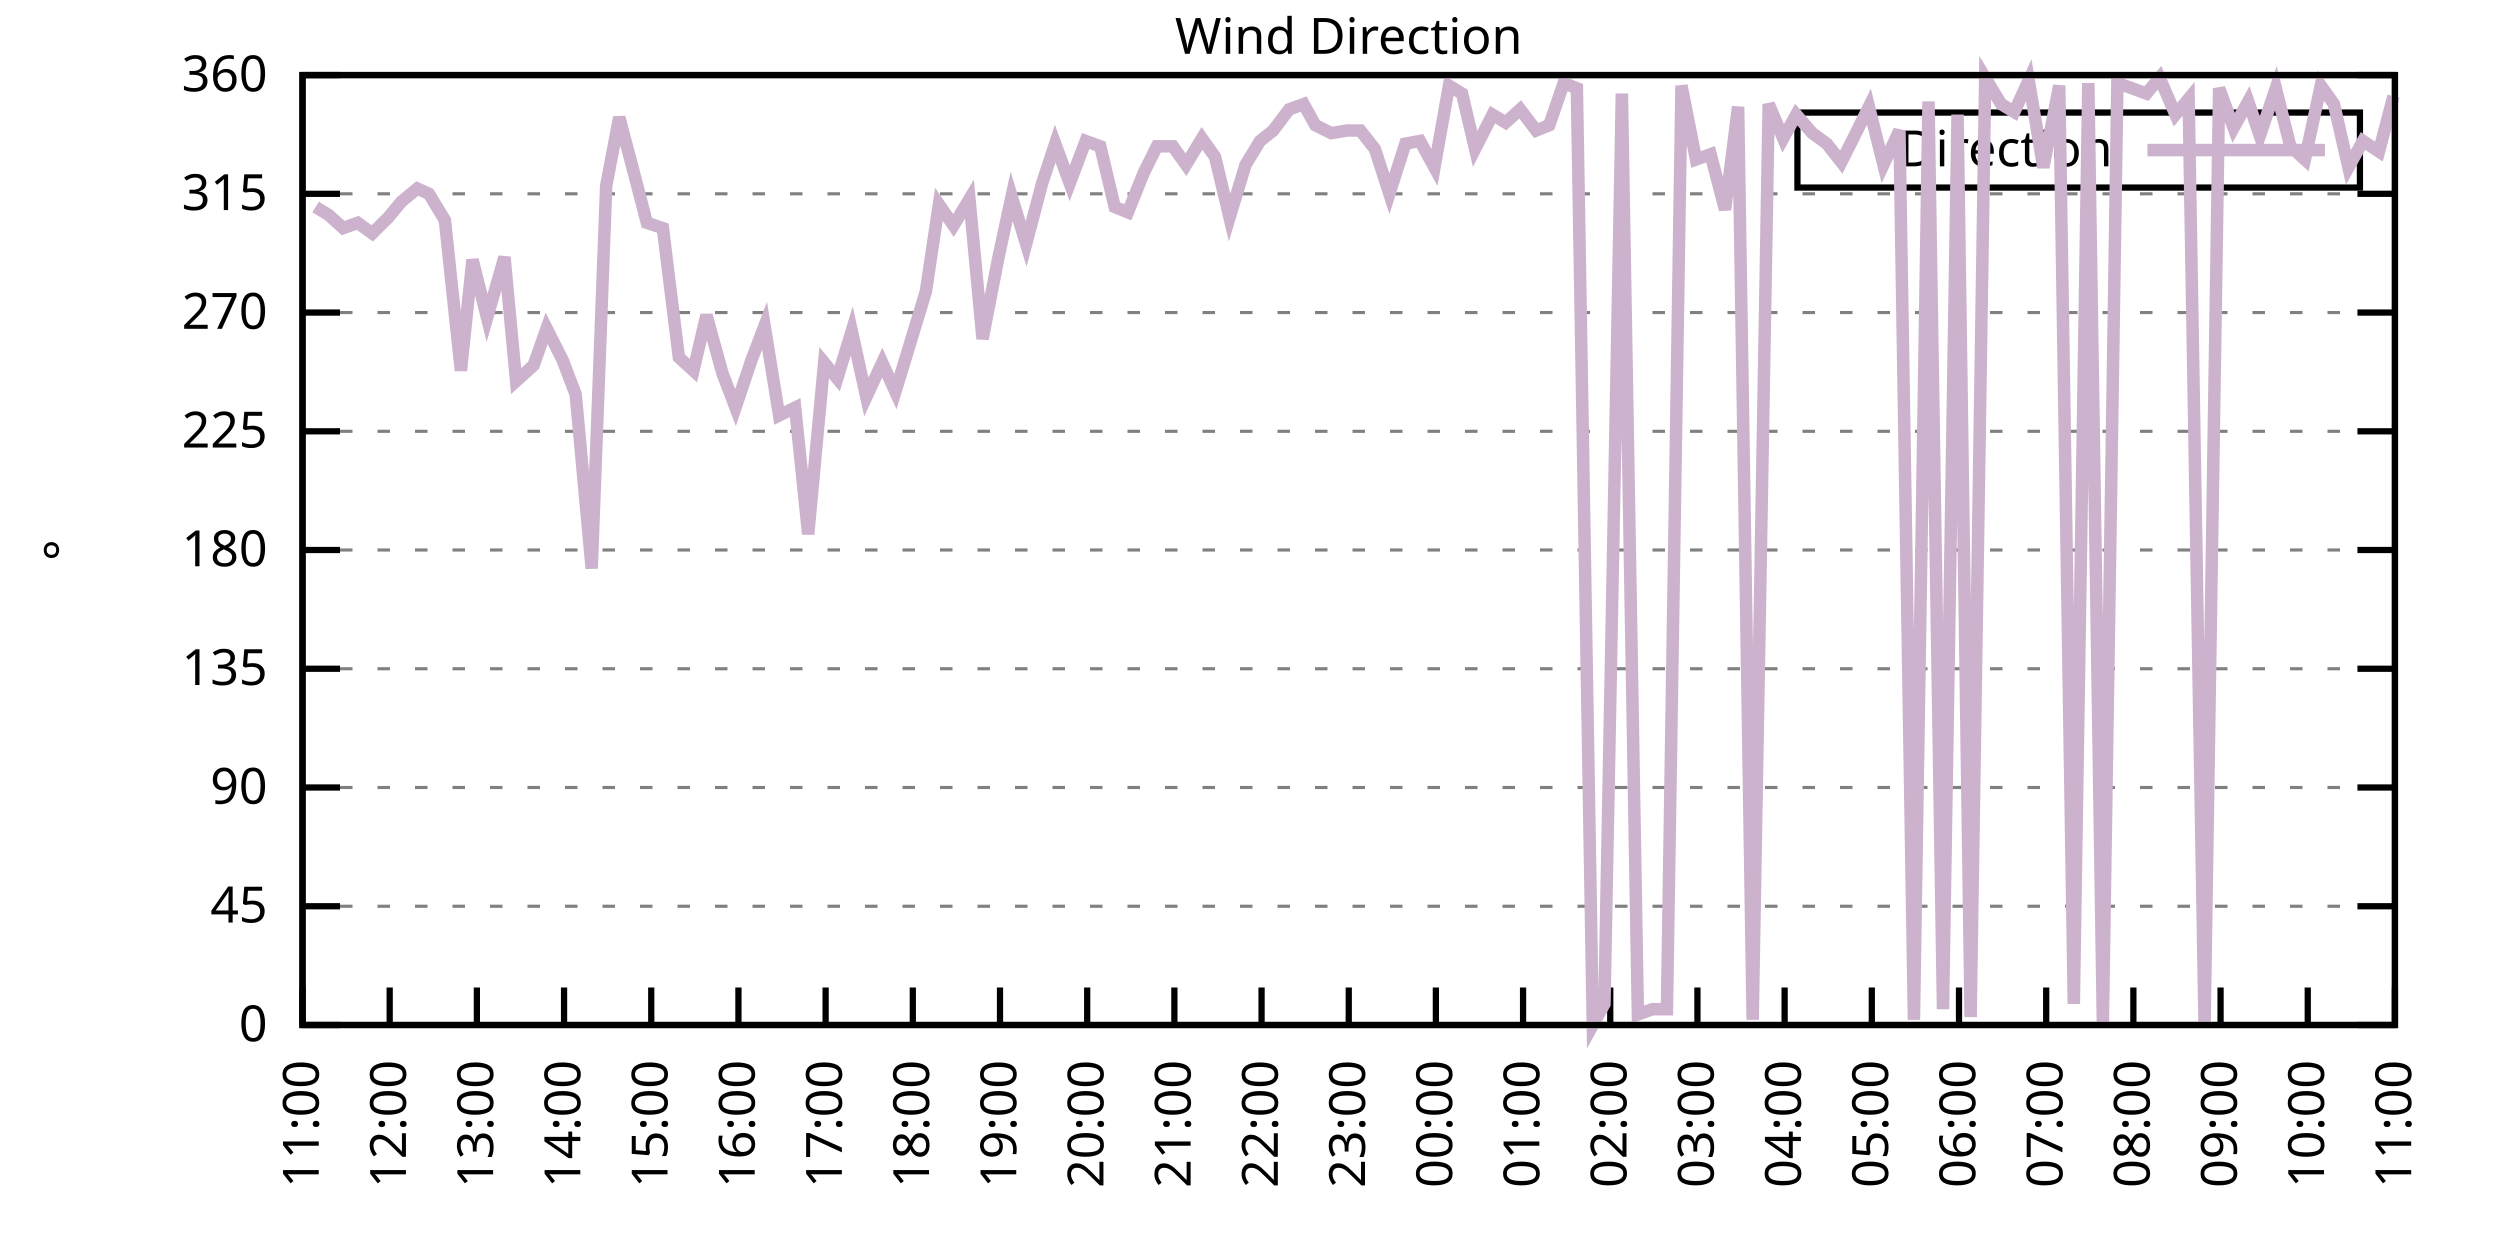
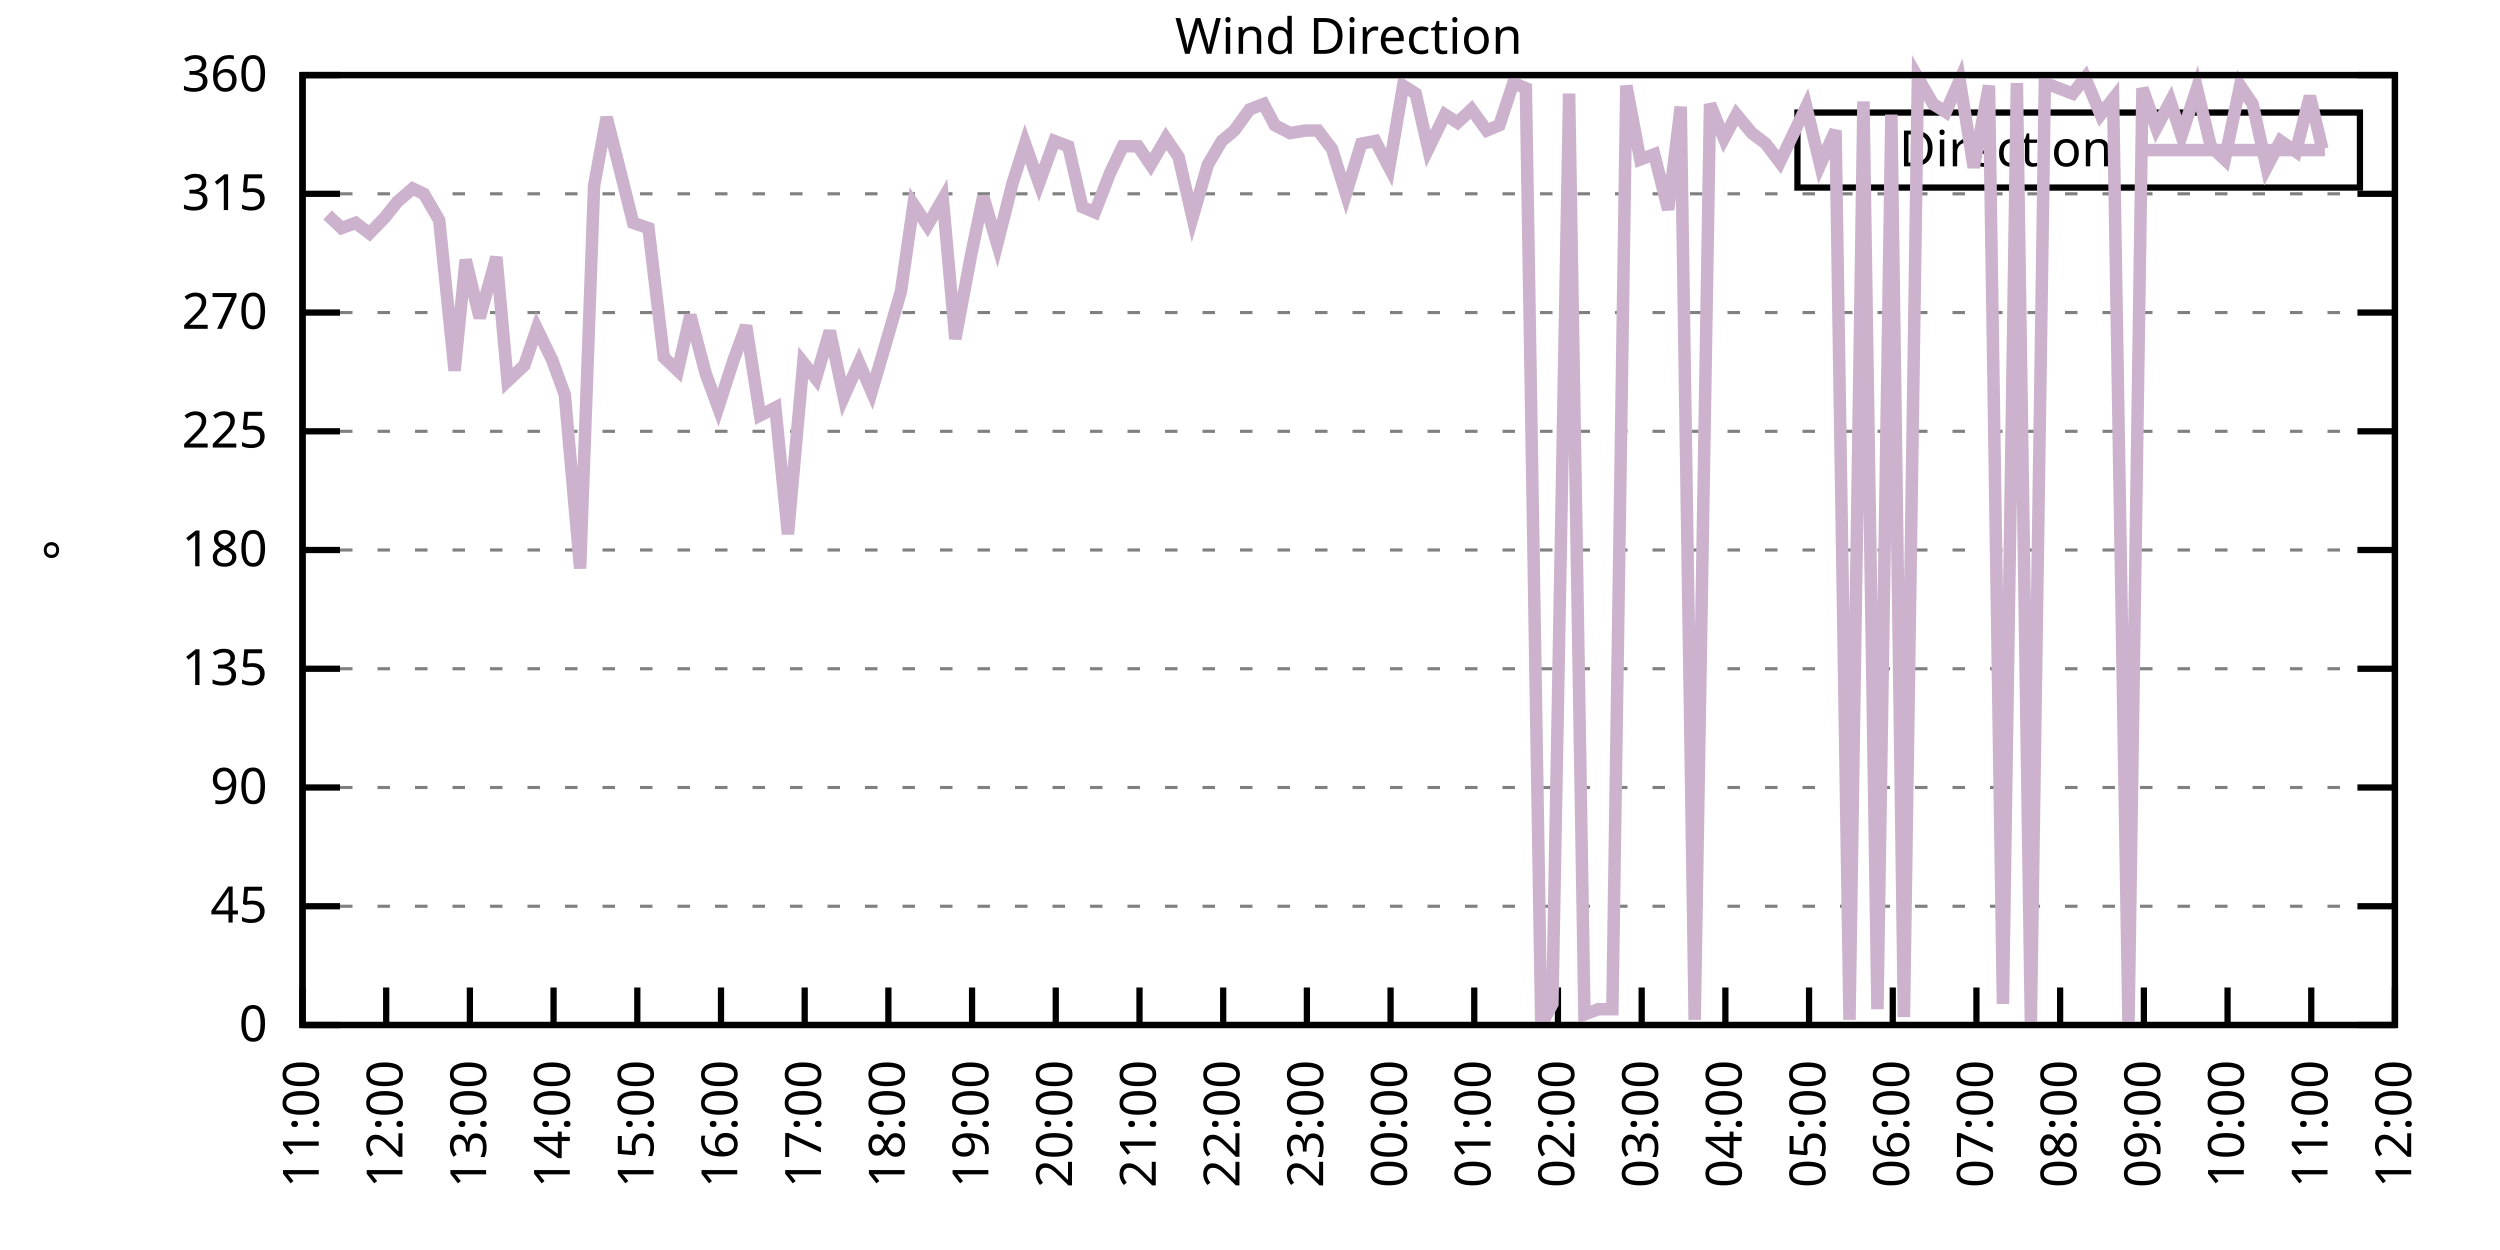
<svg xmlns="http://www.w3.org/2000/svg" xmlns:xlink="http://www.w3.org/1999/xlink" width="400" height="200" viewBox="0 0 400 200">
  <g id="gnuplot_canvas">
    <rect x="0" y="0" width="400" height="200" fill="none" />
    <defs>
      <circle id="gpDot" r="0.5" stroke-width="0.5" stroke="currentColor" />
      <path id="gpPt0" stroke-width="0.333" stroke="currentColor" d="M-1,0 h2 M0,-1 v2" />
      <path id="gpPt1" stroke-width="0.333" stroke="currentColor" d="M-1,-1 L1,1 M1,-1 L-1,1" />
      <path id="gpPt2" stroke-width="0.333" stroke="currentColor" d="M-1,0 L1,0 M0,-1 L0,1 M-1,-1 L1,1 M-1,1 L1,-1" />
      <rect id="gpPt3" stroke-width="0.333" stroke="currentColor" x="-1" y="-1" width="2" height="2" />
      <rect id="gpPt4" stroke-width="0.333" stroke="currentColor" fill="currentColor" x="-1" y="-1" width="2" height="2" />
      <circle id="gpPt5" stroke-width="0.333" stroke="currentColor" cx="0" cy="0" r="1" />
      <use xlink:href="#gpPt5" id="gpPt6" fill="currentColor" stroke="none" />
      <path id="gpPt7" stroke-width="0.333" stroke="currentColor" d="M0,-1.33 L-1.33,0.67 L1.33,0.67 z" />
      <use xlink:href="#gpPt7" id="gpPt8" fill="currentColor" stroke="none" />
      <use xlink:href="#gpPt7" id="gpPt9" stroke="currentColor" transform="rotate(180)" />
      <use xlink:href="#gpPt9" id="gpPt10" fill="currentColor" stroke="none" />
      <use xlink:href="#gpPt3" id="gpPt11" stroke="currentColor" transform="rotate(45)" />
      <use xlink:href="#gpPt11" id="gpPt12" fill="currentColor" stroke="none" />
      <path id="gpPt13" stroke-width="0.333" stroke="currentColor" d="M0,1.330 L1.265,0.411 L0.782,-1.067 L-0.782,-1.076 L-1.265,0.411 z" />
      <use xlink:href="#gpPt13" id="gpPt14" fill="currentColor" stroke="none" />
      <filter id="textbox" filterUnits="objectBoundingBox" x="0" y="0" height="1" width="1">
        <feFlood flood-color="white" flood-opacity="1" result="bgnd" />
        <feComposite in="SourceGraphic" in2="bgnd" operator="atop" />
      </filter>
      <filter id="greybox" filterUnits="objectBoundingBox" x="0" y="0" height="1" width="1">
        <feFlood flood-color="lightgrey" flood-opacity="1" result="grey" />
        <feComposite in="SourceGraphic" in2="grey" operator="atop" />
      </filter>
    </defs>
    <g fill="none" color="white" stroke="currentColor" stroke-width="1.00" stroke-linecap="butt" stroke-linejoin="miter">
</g>
    <g fill="none" color="black" stroke="currentColor" stroke-width="1.00" stroke-linecap="butt" stroke-linejoin="miter">
      <g stroke="none" shape-rendering="crispEdges">
        <polygon fill="rgb(255, 255, 255)" points="48.40,164.00 383.18,164.00 383.18,12.02 48.40,12.02 " />
      </g>
    </g>
    <g fill="none" color="black" stroke="currentColor" stroke-width="1.00" stroke-linecap="butt" stroke-linejoin="miter">
</g>
    <g fill="none" color="black" stroke="black" stroke-width="0.50" stroke-linecap="butt" stroke-linejoin="miter">
</g>
    <g fill="none" color="gray" stroke="currentColor" stroke-width="0.50" stroke-linecap="butt" stroke-linejoin="miter">
      <path stroke="gray" stroke-dasharray="2,4" class="gridline" d="M48.40,164.00 L383.19,164.00  " />
    </g>
    <g fill="none" color="gray" stroke="gray" stroke-width="1.00" stroke-linecap="butt" stroke-linejoin="miter">
</g>
    <g fill="none" color="black" stroke="currentColor" stroke-width="1.00" stroke-linecap="butt" stroke-linejoin="miter">
      <path stroke="black" d="M48.40,164.00 L54.40,164.00 M383.19,164.00 L377.19,164.00  " />
      <g transform="translate(42.80,166.60)" stroke="none" fill="black" font-family="Sans" font-size="8.00" text-anchor="end">
        <text>
          <tspan font-family="Sans"> 0</tspan>
        </text>
      </g>
    </g>
    <g fill="none" color="black" stroke="currentColor" stroke-width="1.00" stroke-linecap="butt" stroke-linejoin="miter">
</g>
    <g fill="none" color="black" stroke="black" stroke-width="0.50" stroke-linecap="butt" stroke-linejoin="miter">
</g>
    <g fill="none" color="gray" stroke="currentColor" stroke-width="0.50" stroke-linecap="butt" stroke-linejoin="miter">
      <path stroke="gray" stroke-dasharray="2,4" class="gridline" d="M48.40,145.00 L383.19,145.00  " />
    </g>
    <g fill="none" color="gray" stroke="gray" stroke-width="1.00" stroke-linecap="butt" stroke-linejoin="miter">
</g>
    <g fill="none" color="black" stroke="currentColor" stroke-width="1.00" stroke-linecap="butt" stroke-linejoin="miter">
      <path stroke="black" d="M48.40,145.00 L54.40,145.00 M383.19,145.00 L377.19,145.00  " />
      <g transform="translate(42.80,147.60)" stroke="none" fill="black" font-family="Sans" font-size="8.00" text-anchor="end">
        <text>
          <tspan font-family="Sans"> 45</tspan>
        </text>
      </g>
    </g>
    <g fill="none" color="black" stroke="currentColor" stroke-width="1.00" stroke-linecap="butt" stroke-linejoin="miter">
</g>
    <g fill="none" color="black" stroke="black" stroke-width="0.50" stroke-linecap="butt" stroke-linejoin="miter">
</g>
    <g fill="none" color="gray" stroke="currentColor" stroke-width="0.50" stroke-linecap="butt" stroke-linejoin="miter">
      <path stroke="gray" stroke-dasharray="2,4" class="gridline" d="M48.40,126.00 L383.19,126.00  " />
    </g>
    <g fill="none" color="gray" stroke="gray" stroke-width="1.00" stroke-linecap="butt" stroke-linejoin="miter">
</g>
    <g fill="none" color="black" stroke="currentColor" stroke-width="1.00" stroke-linecap="butt" stroke-linejoin="miter">
      <path stroke="black" d="M48.40,126.00 L54.40,126.00 M383.19,126.00 L377.19,126.00  " />
      <g transform="translate(42.80,128.60)" stroke="none" fill="black" font-family="Sans" font-size="8.00" text-anchor="end">
        <text>
          <tspan font-family="Sans"> 90</tspan>
        </text>
      </g>
    </g>
    <g fill="none" color="black" stroke="currentColor" stroke-width="1.00" stroke-linecap="butt" stroke-linejoin="miter">
</g>
    <g fill="none" color="black" stroke="black" stroke-width="0.50" stroke-linecap="butt" stroke-linejoin="miter">
</g>
    <g fill="none" color="gray" stroke="currentColor" stroke-width="0.50" stroke-linecap="butt" stroke-linejoin="miter">
      <path stroke="gray" stroke-dasharray="2,4" class="gridline" d="M48.40,107.00 L383.19,107.00  " />
    </g>
    <g fill="none" color="gray" stroke="gray" stroke-width="1.00" stroke-linecap="butt" stroke-linejoin="miter">
</g>
    <g fill="none" color="black" stroke="currentColor" stroke-width="1.00" stroke-linecap="butt" stroke-linejoin="miter">
      <path stroke="black" d="M48.40,107.00 L54.40,107.00 M383.19,107.00 L377.19,107.00  " />
      <g transform="translate(42.80,109.60)" stroke="none" fill="black" font-family="Sans" font-size="8.00" text-anchor="end">
        <text>
          <tspan font-family="Sans"> 135</tspan>
        </text>
      </g>
    </g>
    <g fill="none" color="black" stroke="currentColor" stroke-width="1.00" stroke-linecap="butt" stroke-linejoin="miter">
</g>
    <g fill="none" color="black" stroke="black" stroke-width="0.50" stroke-linecap="butt" stroke-linejoin="miter">
</g>
    <g fill="none" color="gray" stroke="currentColor" stroke-width="0.50" stroke-linecap="butt" stroke-linejoin="miter">
      <path stroke="gray" stroke-dasharray="2,4" class="gridline" d="M48.40,88.00 L383.19,88.00  " />
    </g>
    <g fill="none" color="gray" stroke="gray" stroke-width="1.00" stroke-linecap="butt" stroke-linejoin="miter">
</g>
    <g fill="none" color="black" stroke="currentColor" stroke-width="1.00" stroke-linecap="butt" stroke-linejoin="miter">
      <path stroke="black" d="M48.40,88.00 L54.40,88.00 M383.19,88.00 L377.19,88.00  " />
      <g transform="translate(42.80,90.60)" stroke="none" fill="black" font-family="Sans" font-size="8.00" text-anchor="end">
        <text>
          <tspan font-family="Sans"> 180</tspan>
        </text>
      </g>
    </g>
    <g fill="none" color="black" stroke="currentColor" stroke-width="1.00" stroke-linecap="butt" stroke-linejoin="miter">
</g>
    <g fill="none" color="black" stroke="black" stroke-width="0.50" stroke-linecap="butt" stroke-linejoin="miter">
</g>
    <g fill="none" color="gray" stroke="currentColor" stroke-width="0.50" stroke-linecap="butt" stroke-linejoin="miter">
      <path stroke="gray" stroke-dasharray="2,4" class="gridline" d="M48.40,69.01 L383.19,69.01  " />
    </g>
    <g fill="none" color="gray" stroke="gray" stroke-width="1.00" stroke-linecap="butt" stroke-linejoin="miter">
</g>
    <g fill="none" color="black" stroke="currentColor" stroke-width="1.00" stroke-linecap="butt" stroke-linejoin="miter">
      <path stroke="black" d="M48.40,69.01 L54.40,69.01 M383.19,69.01 L377.19,69.01  " />
      <g transform="translate(42.80,71.61)" stroke="none" fill="black" font-family="Sans" font-size="8.00" text-anchor="end">
        <text>
          <tspan font-family="Sans"> 225</tspan>
        </text>
      </g>
    </g>
    <g fill="none" color="black" stroke="currentColor" stroke-width="1.00" stroke-linecap="butt" stroke-linejoin="miter">
</g>
    <g fill="none" color="black" stroke="black" stroke-width="0.50" stroke-linecap="butt" stroke-linejoin="miter">
</g>
    <g fill="none" color="gray" stroke="currentColor" stroke-width="0.50" stroke-linecap="butt" stroke-linejoin="miter">
      <path stroke="gray" stroke-dasharray="2,4" class="gridline" d="M48.40,50.01 L383.19,50.01  " />
    </g>
    <g fill="none" color="gray" stroke="gray" stroke-width="1.00" stroke-linecap="butt" stroke-linejoin="miter">
</g>
    <g fill="none" color="black" stroke="currentColor" stroke-width="1.00" stroke-linecap="butt" stroke-linejoin="miter">
      <path stroke="black" d="M48.40,50.01 L54.40,50.01 M383.19,50.01 L377.19,50.01  " />
      <g transform="translate(42.80,52.61)" stroke="none" fill="black" font-family="Sans" font-size="8.00" text-anchor="end">
        <text>
          <tspan font-family="Sans"> 270</tspan>
        </text>
      </g>
    </g>
    <g fill="none" color="black" stroke="currentColor" stroke-width="1.00" stroke-linecap="butt" stroke-linejoin="miter">
</g>
    <g fill="none" color="black" stroke="black" stroke-width="0.50" stroke-linecap="butt" stroke-linejoin="miter">
</g>
    <g fill="none" color="gray" stroke="currentColor" stroke-width="0.50" stroke-linecap="butt" stroke-linejoin="miter">
      <path stroke="gray" stroke-dasharray="2,4" class="gridline" d="M48.40,31.01 L383.19,31.01  " />
    </g>
    <g fill="none" color="gray" stroke="gray" stroke-width="1.00" stroke-linecap="butt" stroke-linejoin="miter">
</g>
    <g fill="none" color="black" stroke="currentColor" stroke-width="1.00" stroke-linecap="butt" stroke-linejoin="miter">
      <path stroke="black" d="M48.40,31.01 L54.40,31.01 M383.19,31.01 L377.19,31.01  " />
      <g transform="translate(42.80,33.61)" stroke="none" fill="black" font-family="Sans" font-size="8.00" text-anchor="end">
        <text>
          <tspan font-family="Sans"> 315</tspan>
        </text>
      </g>
    </g>
    <g fill="none" color="black" stroke="currentColor" stroke-width="1.00" stroke-linecap="butt" stroke-linejoin="miter">
</g>
    <g fill="none" color="black" stroke="black" stroke-width="0.50" stroke-linecap="butt" stroke-linejoin="miter">
</g>
    <g fill="none" color="gray" stroke="currentColor" stroke-width="0.50" stroke-linecap="butt" stroke-linejoin="miter">
      <path stroke="gray" stroke-dasharray="2,4" class="gridline" d="M48.40,12.01 L383.19,12.01  " />
    </g>
    <g fill="none" color="gray" stroke="gray" stroke-width="1.00" stroke-linecap="butt" stroke-linejoin="miter">
</g>
    <g fill="none" color="black" stroke="currentColor" stroke-width="1.00" stroke-linecap="butt" stroke-linejoin="miter">
      <path stroke="black" d="M48.40,12.01 L54.40,12.01 M383.19,12.01 L377.19,12.01  " />
      <g transform="translate(42.80,14.61)" stroke="none" fill="black" font-family="Sans" font-size="8.00" text-anchor="end">
        <text>
          <tspan font-family="Sans"> 360</tspan>
        </text>
      </g>
    </g>
    <g fill="none" color="black" stroke="currentColor" stroke-width="1.00" stroke-linecap="butt" stroke-linejoin="miter">
      <path stroke="black" d="M48.40,164.00 L48.40,158.00  " />
      <g transform="translate(51.00,169.60) rotate(270.00)" stroke="none" fill="black" font-family="Sans" font-size="8.00" text-anchor="end">
        <text>
          <tspan font-family="Sans">11:00</tspan>
        </text>
      </g>
    </g>
    <g fill="none" color="black" stroke="currentColor" stroke-width="1.00" stroke-linecap="butt" stroke-linejoin="miter">
-       <path stroke="black" d="M62.35,164.00 L62.35,158.00  " />
-       <g transform="translate(64.95,169.60) rotate(270.00)" stroke="none" fill="black" font-family="Sans" font-size="8.00" text-anchor="end">
+       <path stroke="black" d="M61.79,164.00 L61.79,158.00  " />
+       <g transform="translate(64.39,169.60) rotate(270.00)" stroke="none" fill="black" font-family="Sans" font-size="8.00" text-anchor="end">
        <text>
          <tspan font-family="Sans">12:00</tspan>
        </text>
      </g>
    </g>
    <g fill="none" color="black" stroke="currentColor" stroke-width="1.00" stroke-linecap="butt" stroke-linejoin="miter">
-       <path stroke="black" d="M76.30,164.00 L76.30,158.00  " />
-       <g transform="translate(78.90,169.60) rotate(270.00)" stroke="none" fill="black" font-family="Sans" font-size="8.00" text-anchor="end">
+       <path stroke="black" d="M75.18,164.00 L75.18,158.00  " />
+       <g transform="translate(77.78,169.60) rotate(270.00)" stroke="none" fill="black" font-family="Sans" font-size="8.00" text-anchor="end">
        <text>
          <tspan font-family="Sans">13:00</tspan>
        </text>
      </g>
    </g>
    <g fill="none" color="black" stroke="currentColor" stroke-width="1.00" stroke-linecap="butt" stroke-linejoin="miter">
-       <path stroke="black" d="M90.25,164.00 L90.25,158.00  " />
-       <g transform="translate(92.85,169.60) rotate(270.00)" stroke="none" fill="black" font-family="Sans" font-size="8.00" text-anchor="end">
+       <path stroke="black" d="M88.57,164.00 L88.57,158.00  " />
+       <g transform="translate(91.17,169.60) rotate(270.00)" stroke="none" fill="black" font-family="Sans" font-size="8.00" text-anchor="end">
        <text>
          <tspan font-family="Sans">14:00</tspan>
        </text>
      </g>
    </g>
    <g fill="none" color="black" stroke="currentColor" stroke-width="1.00" stroke-linecap="butt" stroke-linejoin="miter">
-       <path stroke="black" d="M104.20,164.00 L104.20,158.00  " />
-       <g transform="translate(106.80,169.60) rotate(270.00)" stroke="none" fill="black" font-family="Sans" font-size="8.00" text-anchor="end">
+       <path stroke="black" d="M101.97,164.00 L101.97,158.00  " />
+       <g transform="translate(104.57,169.60) rotate(270.00)" stroke="none" fill="black" font-family="Sans" font-size="8.00" text-anchor="end">
        <text>
          <tspan font-family="Sans">15:00</tspan>
        </text>
      </g>
    </g>
    <g fill="none" color="black" stroke="currentColor" stroke-width="1.00" stroke-linecap="butt" stroke-linejoin="miter">
-       <path stroke="black" d="M118.15,164.00 L118.15,158.00  " />
-       <g transform="translate(120.75,169.60) rotate(270.00)" stroke="none" fill="black" font-family="Sans" font-size="8.00" text-anchor="end">
+       <path stroke="black" d="M115.36,164.00 L115.36,158.00  " />
+       <g transform="translate(117.96,169.60) rotate(270.00)" stroke="none" fill="black" font-family="Sans" font-size="8.00" text-anchor="end">
        <text>
          <tspan font-family="Sans">16:00</tspan>
        </text>
      </g>
    </g>
    <g fill="none" color="black" stroke="currentColor" stroke-width="1.00" stroke-linecap="butt" stroke-linejoin="miter">
-       <path stroke="black" d="M132.10,164.00 L132.10,158.00  " />
-       <g transform="translate(134.70,169.60) rotate(270.00)" stroke="none" fill="black" font-family="Sans" font-size="8.00" text-anchor="end">
+       <path stroke="black" d="M128.75,164.00 L128.75,158.00  " />
+       <g transform="translate(131.35,169.60) rotate(270.00)" stroke="none" fill="black" font-family="Sans" font-size="8.00" text-anchor="end">
        <text>
          <tspan font-family="Sans">17:00</tspan>
        </text>
      </g>
    </g>
    <g fill="none" color="black" stroke="currentColor" stroke-width="1.00" stroke-linecap="butt" stroke-linejoin="miter">
-       <path stroke="black" d="M146.05,164.00 L146.05,158.00  " />
-       <g transform="translate(148.65,169.60) rotate(270.00)" stroke="none" fill="black" font-family="Sans" font-size="8.00" text-anchor="end">
+       <path stroke="black" d="M142.14,164.00 L142.14,158.00  " />
+       <g transform="translate(144.74,169.60) rotate(270.00)" stroke="none" fill="black" font-family="Sans" font-size="8.00" text-anchor="end">
        <text>
          <tspan font-family="Sans">18:00</tspan>
        </text>
      </g>
    </g>
    <g fill="none" color="black" stroke="currentColor" stroke-width="1.00" stroke-linecap="butt" stroke-linejoin="miter">
-       <path stroke="black" d="M160.00,164.00 L160.00,158.00  " />
-       <g transform="translate(162.60,169.60) rotate(270.00)" stroke="none" fill="black" font-family="Sans" font-size="8.00" text-anchor="end">
+       <path stroke="black" d="M155.53,164.00 L155.53,158.00  " />
+       <g transform="translate(158.13,169.60) rotate(270.00)" stroke="none" fill="black" font-family="Sans" font-size="8.00" text-anchor="end">
        <text>
          <tspan font-family="Sans">19:00</tspan>
        </text>
      </g>
    </g>
    <g fill="none" color="black" stroke="currentColor" stroke-width="1.00" stroke-linecap="butt" stroke-linejoin="miter">
-       <path stroke="black" d="M173.95,164.00 L173.95,158.00  " />
-       <g transform="translate(176.55,169.60) rotate(270.00)" stroke="none" fill="black" font-family="Sans" font-size="8.00" text-anchor="end">
+       <path stroke="black" d="M168.92,164.00 L168.92,158.00  " />
+       <g transform="translate(171.52,169.60) rotate(270.00)" stroke="none" fill="black" font-family="Sans" font-size="8.00" text-anchor="end">
        <text>
          <tspan font-family="Sans">20:00</tspan>
        </text>
      </g>
    </g>
    <g fill="none" color="black" stroke="currentColor" stroke-width="1.00" stroke-linecap="butt" stroke-linejoin="miter">
-       <path stroke="black" d="M187.90,164.00 L187.90,158.00  " />
-       <g transform="translate(190.50,169.60) rotate(270.00)" stroke="none" fill="black" font-family="Sans" font-size="8.00" text-anchor="end">
+       <path stroke="black" d="M182.32,164.00 L182.32,158.00  " />
+       <g transform="translate(184.92,169.60) rotate(270.00)" stroke="none" fill="black" font-family="Sans" font-size="8.00" text-anchor="end">
        <text>
          <tspan font-family="Sans">21:00</tspan>
        </text>
      </g>
    </g>
    <g fill="none" color="black" stroke="currentColor" stroke-width="1.00" stroke-linecap="butt" stroke-linejoin="miter">
-       <path stroke="black" d="M201.85,164.00 L201.85,158.00  " />
-       <g transform="translate(204.45,169.60) rotate(270.00)" stroke="none" fill="black" font-family="Sans" font-size="8.00" text-anchor="end">
+       <path stroke="black" d="M195.71,164.00 L195.71,158.00  " />
+       <g transform="translate(198.31,169.60) rotate(270.00)" stroke="none" fill="black" font-family="Sans" font-size="8.00" text-anchor="end">
        <text>
          <tspan font-family="Sans">22:00</tspan>
        </text>
      </g>
    </g>
    <g fill="none" color="black" stroke="currentColor" stroke-width="1.00" stroke-linecap="butt" stroke-linejoin="miter">
-       <path stroke="black" d="M215.80,164.00 L215.80,158.00  " />
-       <g transform="translate(218.40,169.60) rotate(270.00)" stroke="none" fill="black" font-family="Sans" font-size="8.00" text-anchor="end">
+       <path stroke="black" d="M209.10,164.00 L209.10,158.00  " />
+       <g transform="translate(211.70,169.60) rotate(270.00)" stroke="none" fill="black" font-family="Sans" font-size="8.00" text-anchor="end">
        <text>
          <tspan font-family="Sans">23:00</tspan>
        </text>
      </g>
    </g>
    <g fill="none" color="black" stroke="currentColor" stroke-width="1.00" stroke-linecap="butt" stroke-linejoin="miter">
-       <path stroke="black" d="M229.74,164.00 L229.74,158.00  " />
-       <g transform="translate(232.34,169.60) rotate(270.00)" stroke="none" fill="black" font-family="Sans" font-size="8.00" text-anchor="end">
+       <path stroke="black" d="M222.49,164.00 L222.49,158.00  " />
+       <g transform="translate(225.09,169.60) rotate(270.00)" stroke="none" fill="black" font-family="Sans" font-size="8.00" text-anchor="end">
        <text>
          <tspan font-family="Sans">00:00</tspan>
        </text>
      </g>
    </g>
    <g fill="none" color="black" stroke="currentColor" stroke-width="1.00" stroke-linecap="butt" stroke-linejoin="miter">
-       <path stroke="black" d="M243.69,164.00 L243.69,158.00  " />
-       <g transform="translate(246.29,169.60) rotate(270.00)" stroke="none" fill="black" font-family="Sans" font-size="8.00" text-anchor="end">
+       <path stroke="black" d="M235.88,164.00 L235.88,158.00  " />
+       <g transform="translate(238.48,169.60) rotate(270.00)" stroke="none" fill="black" font-family="Sans" font-size="8.00" text-anchor="end">
        <text>
          <tspan font-family="Sans">01:00</tspan>
        </text>
      </g>
    </g>
    <g fill="none" color="black" stroke="currentColor" stroke-width="1.00" stroke-linecap="butt" stroke-linejoin="miter">
-       <path stroke="black" d="M257.64,164.00 L257.64,158.00  " />
-       <g transform="translate(260.24,169.60) rotate(270.00)" stroke="none" fill="black" font-family="Sans" font-size="8.00" text-anchor="end">
+       <path stroke="black" d="M249.27,164.00 L249.27,158.00  " />
+       <g transform="translate(251.87,169.60) rotate(270.00)" stroke="none" fill="black" font-family="Sans" font-size="8.00" text-anchor="end">
        <text>
          <tspan font-family="Sans">02:00</tspan>
        </text>
      </g>
    </g>
    <g fill="none" color="black" stroke="currentColor" stroke-width="1.00" stroke-linecap="butt" stroke-linejoin="miter">
-       <path stroke="black" d="M271.59,164.00 L271.59,158.00  " />
-       <g transform="translate(274.19,169.60) rotate(270.00)" stroke="none" fill="black" font-family="Sans" font-size="8.00" text-anchor="end">
+       <path stroke="black" d="M262.67,164.00 L262.67,158.00  " />
+       <g transform="translate(265.27,169.60) rotate(270.00)" stroke="none" fill="black" font-family="Sans" font-size="8.00" text-anchor="end">
        <text>
          <tspan font-family="Sans">03:00</tspan>
        </text>
      </g>
    </g>
    <g fill="none" color="black" stroke="currentColor" stroke-width="1.00" stroke-linecap="butt" stroke-linejoin="miter">
-       <path stroke="black" d="M285.54,164.00 L285.54,158.00  " />
-       <g transform="translate(288.14,169.60) rotate(270.00)" stroke="none" fill="black" font-family="Sans" font-size="8.00" text-anchor="end">
+       <path stroke="black" d="M276.06,164.00 L276.06,158.00  " />
+       <g transform="translate(278.66,169.60) rotate(270.00)" stroke="none" fill="black" font-family="Sans" font-size="8.00" text-anchor="end">
        <text>
          <tspan font-family="Sans">04:00</tspan>
        </text>
      </g>
    </g>
    <g fill="none" color="black" stroke="currentColor" stroke-width="1.00" stroke-linecap="butt" stroke-linejoin="miter">
-       <path stroke="black" d="M299.49,164.00 L299.49,158.00  " />
-       <g transform="translate(302.09,169.60) rotate(270.00)" stroke="none" fill="black" font-family="Sans" font-size="8.00" text-anchor="end">
+       <path stroke="black" d="M289.45,164.00 L289.45,158.00  " />
+       <g transform="translate(292.05,169.60) rotate(270.00)" stroke="none" fill="black" font-family="Sans" font-size="8.00" text-anchor="end">
        <text>
          <tspan font-family="Sans">05:00</tspan>
        </text>
      </g>
    </g>
    <g fill="none" color="black" stroke="currentColor" stroke-width="1.00" stroke-linecap="butt" stroke-linejoin="miter">
-       <path stroke="black" d="M313.44,164.00 L313.44,158.00  " />
-       <g transform="translate(316.04,169.60) rotate(270.00)" stroke="none" fill="black" font-family="Sans" font-size="8.00" text-anchor="end">
+       <path stroke="black" d="M302.84,164.00 L302.84,158.00  " />
+       <g transform="translate(305.44,169.60) rotate(270.00)" stroke="none" fill="black" font-family="Sans" font-size="8.00" text-anchor="end">
        <text>
          <tspan font-family="Sans">06:00</tspan>
        </text>
      </g>
    </g>
    <g fill="none" color="black" stroke="currentColor" stroke-width="1.00" stroke-linecap="butt" stroke-linejoin="miter">
-       <path stroke="black" d="M327.39,164.00 L327.39,158.00  " />
-       <g transform="translate(329.99,169.60) rotate(270.00)" stroke="none" fill="black" font-family="Sans" font-size="8.00" text-anchor="end">
+       <path stroke="black" d="M316.23,164.00 L316.23,158.00  " />
+       <g transform="translate(318.83,169.60) rotate(270.00)" stroke="none" fill="black" font-family="Sans" font-size="8.00" text-anchor="end">
        <text>
          <tspan font-family="Sans">07:00</tspan>
        </text>
      </g>
    </g>
    <g fill="none" color="black" stroke="currentColor" stroke-width="1.00" stroke-linecap="butt" stroke-linejoin="miter">
-       <path stroke="black" d="M341.34,164.00 L341.34,158.00  " />
-       <g transform="translate(343.94,169.60) rotate(270.00)" stroke="none" fill="black" font-family="Sans" font-size="8.00" text-anchor="end">
+       <path stroke="black" d="M329.62,164.00 L329.62,158.00  " />
+       <g transform="translate(332.22,169.60) rotate(270.00)" stroke="none" fill="black" font-family="Sans" font-size="8.00" text-anchor="end">
        <text>
          <tspan font-family="Sans">08:00</tspan>
        </text>
      </g>
    </g>
    <g fill="none" color="black" stroke="currentColor" stroke-width="1.00" stroke-linecap="butt" stroke-linejoin="miter">
-       <path stroke="black" d="M355.29,164.00 L355.29,158.00  " />
-       <g transform="translate(357.89,169.60) rotate(270.00)" stroke="none" fill="black" font-family="Sans" font-size="8.00" text-anchor="end">
+       <path stroke="black" d="M343.02,164.00 L343.02,158.00  " />
+       <g transform="translate(345.62,169.60) rotate(270.00)" stroke="none" fill="black" font-family="Sans" font-size="8.00" text-anchor="end">
        <text>
          <tspan font-family="Sans">09:00</tspan>
        </text>
      </g>
    </g>
    <g fill="none" color="black" stroke="currentColor" stroke-width="1.00" stroke-linecap="butt" stroke-linejoin="miter">
-       <path stroke="black" d="M369.24,164.00 L369.24,158.00  " />
-       <g transform="translate(371.84,169.60) rotate(270.00)" stroke="none" fill="black" font-family="Sans" font-size="8.00" text-anchor="end">
+       <path stroke="black" d="M356.41,164.00 L356.41,158.00  " />
+       <g transform="translate(359.01,169.60) rotate(270.00)" stroke="none" fill="black" font-family="Sans" font-size="8.00" text-anchor="end">
        <text>
          <tspan font-family="Sans">10:00</tspan>
+         </text>
+       </g>
+     </g>
+     <g fill="none" color="black" stroke="currentColor" stroke-width="1.00" stroke-linecap="butt" stroke-linejoin="miter">
+       <path stroke="black" d="M369.80,164.00 L369.80,158.00  " />
+       <g transform="translate(372.40,169.60) rotate(270.00)" stroke="none" fill="black" font-family="Sans" font-size="8.00" text-anchor="end">
+         <text>
+           <tspan font-family="Sans">11:00</tspan>
        </text>
      </g>
    </g>
    <g fill="none" color="black" stroke="currentColor" stroke-width="1.00" stroke-linecap="butt" stroke-linejoin="miter">
      <path stroke="black" d="M383.19,164.00 L383.19,158.00  " />
      <g transform="translate(385.79,169.60) rotate(270.00)" stroke="none" fill="black" font-family="Sans" font-size="8.00" text-anchor="end">
        <text>
-           <tspan font-family="Sans">11:00</tspan>
+           <tspan font-family="Sans">12:00</tspan>
        </text>
      </g>
    </g>
    <g fill="none" color="black" stroke="currentColor" stroke-width="1.00" stroke-linecap="butt" stroke-linejoin="miter">
</g>
    <g fill="none" color="black" stroke="currentColor" stroke-width="1.00" stroke-linecap="butt" stroke-linejoin="miter">
      <path stroke="black" d="M48.40,12.01 L48.40,164.00 L383.19,164.00 L383.19,12.01 L48.40,12.01 Z  " />
    </g>
    <g fill="none" color="black" stroke="currentColor" stroke-width="1.00" stroke-linecap="butt" stroke-linejoin="miter">
</g>
    <g fill="none" color="black" stroke="currentColor" stroke-width="1.00" stroke-linecap="butt" stroke-linejoin="miter">
      <path stroke="black" d="M287.59,30.01 L287.59,18.01 L377.59,18.01 L377.59,30.01 L287.59,30.01 Z  " />
    </g>
    <g id="Wind_direction_plot_1">
      <g fill="none" color="white" stroke="black" stroke-width="2.00" stroke-linecap="butt" stroke-linejoin="miter">
</g>
      <g fill="none" color="black" stroke="currentColor" stroke-width="2.00" stroke-linecap="butt" stroke-linejoin="miter">
        <g transform="translate(337.99,26.61)" stroke="none" fill="black" font-family="Sans" font-size="8.00" text-anchor="end">
          <text>
            <tspan font-family="Sans">Direction</tspan>
          </text>
        </g>
      </g>
      <g fill="none" color="black" stroke="currentColor" stroke-width="2.00" stroke-linecap="butt" stroke-linejoin="miter">
-         <path stroke="rgb(204, 178, 204)" d="M343.59,24.01 L371.99,24.01 M50.49,33.12 L52.58,34.39 L54.91,36.50 L57.23,35.65 L59.56,37.34 L62.12,34.81   L64.21,32.28 L66.77,30.16 L68.63,31.01 L71.18,35.23 L73.74,59.30 L75.60,41.56 L77.93,50.85 L80.72,41.14   L82.58,60.98 L85.37,58.45 L87.46,52.54 L90.02,57.61 L92.11,63.10 L94.67,90.96 L96.99,29.74 L99.08,18.77   L101.64,28.48 L103.50,35.65 L106.06,36.50 L108.62,57.18 L110.94,59.30 L113.03,50.43 L115.59,59.72 L117.68,65.21   L120.24,57.61 L122.33,52.12 L124.66,66.47 L127.22,65.21 L129.31,85.47 L131.87,58.03 L133.96,60.56 L136.28,52.96   L138.61,63.52 L141.16,58.03 L143.26,62.67 L145.58,55.07 L148.14,46.63 L150.23,32.70 L152.56,36.08 L155.11,31.85   L157.21,54.23 L159.76,41.14 L161.86,31.43 L164.18,39.03 L166.74,29.32 L168.83,22.99 L171.16,29.32 L173.71,22.56   L176.04,23.41 L178.36,33.12 L180.46,33.96 L183.01,27.63 L185.11,23.41 L187.66,23.41 L189.76,26.36 L192.31,22.14   L194.41,25.10 L196.73,34.81 L199.29,26.36 L201.61,22.56 L203.71,20.88 L206.26,17.50 L208.59,16.65 L210.45,20.03   L213.01,21.30 L215.56,20.88 L217.65,20.88 L219.98,23.83 L222.30,31.01 L224.86,22.99 L227.19,22.56 L229.51,26.79   L231.84,13.70 L233.93,14.97 L236.02,23.83 L238.81,18.34 L240.90,19.61 L243.23,17.50 L245.79,20.88 L247.88,20.03   L250.20,13.28 L252.30,14.12 L254.85,164.00 L256.71,160.62 L259.50,14.97 L262.06,162.31 L264.39,161.47 L266.71,161.47   L269.04,13.70 L271.36,25.52 L273.69,24.68 L276.01,33.54 L278.10,17.08 L280.43,163.16 L282.99,16.65 L285.31,22.14   L287.40,18.34 L289.96,21.30 L292.29,22.99 L294.61,25.94 L296.94,21.30 L299.03,17.08 L301.35,26.36 L303.91,20.88   L306.23,163.16 L308.56,16.23 L310.88,161.47 L313.21,18.34 L315.30,162.73 L317.63,12.43 L320.18,16.65 L322.28,17.92   L324.60,12.85 L326.93,26.79 L329.48,13.70 L331.81,160.62 L334.13,13.28 L336.46,163.58 L338.78,13.28 L341.11,14.12   L343.43,14.97 L345.53,12.43 L348.08,18.34 L350.18,15.81 L352.73,164.00 L355.06,14.12 L357.38,20.45 L359.71,16.23   L361.57,21.72 L364.13,14.12 L366.45,23.41 L368.78,25.52 L371.33,13.70 L373.43,16.65 L375.75,26.79 L378.08,22.56   L380.63,24.25 L382.96,15.39  " />
+         <path stroke="rgb(204, 178, 204)" d="M343.59,24.01 L371.99,24.01 M52.42,34.39 L54.65,36.50 L56.88,35.65 L59.11,37.34 L61.57,34.81 L63.58,32.28   L66.03,30.16 L67.82,31.01 L70.27,35.23 L72.73,59.30 L74.51,41.56 L76.75,50.85 L79.42,41.14 L81.21,60.98   L83.89,58.45 L85.90,52.54 L88.35,57.61 L90.36,63.10 L92.82,90.96 L95.05,29.74 L97.06,18.77 L99.51,28.48   L101.30,35.65 L103.75,36.50 L106.21,57.18 L108.44,59.30 L110.45,50.43 L112.90,59.72 L114.91,65.21 L117.37,57.61   L119.38,52.12 L121.61,66.47 L124.06,65.21 L126.07,85.47 L128.53,58.03 L130.54,60.56 L132.77,52.96 L135.00,63.52   L137.45,58.03 L139.46,62.67 L141.69,55.07 L144.15,46.63 L146.16,32.70 L148.39,36.08 L150.85,31.85 L152.85,54.23   L155.31,41.14 L157.32,31.43 L159.55,39.03 L162.01,29.32 L164.01,22.99 L166.25,29.32 L168.70,22.56 L170.93,23.41   L173.17,33.12 L175.17,33.96 L177.63,27.63 L179.64,23.41 L182.09,23.41 L184.10,26.36 L186.56,22.14 L188.57,25.10   L190.80,34.81 L193.25,26.36 L195.48,22.56 L197.49,20.88 L199.95,17.50 L202.18,16.65 L203.97,20.03 L206.42,21.30   L208.88,20.88 L210.88,20.88 L213.12,23.83 L215.35,31.01 L217.80,22.99 L220.04,22.56 L222.27,26.79 L224.50,13.70   L226.51,14.97 L228.52,23.83 L231.20,18.34 L233.20,19.61 L235.44,17.50 L237.89,20.88 L239.90,20.03 L242.13,13.28   L244.14,14.12 L246.60,164.00 L248.38,160.62 L251.06,14.97 L253.51,162.31 L255.75,161.47 L257.98,161.47 L260.21,13.70   L262.44,25.52 L264.67,24.68 L266.91,33.54 L268.92,17.08 L271.15,163.16 L273.60,16.65 L275.83,22.14 L277.84,18.34   L280.30,21.30 L282.53,22.99 L284.76,25.94 L286.99,21.30 L289.00,17.08 L291.23,26.36 L293.69,20.88 L295.92,163.16   L298.15,16.23 L300.39,161.47 L302.62,18.34 L304.63,162.73 L306.86,12.43 L309.31,16.65 L311.32,17.92 L313.55,12.85   L315.79,26.79 L318.24,13.70 L320.47,160.62 L322.70,13.28 L324.94,163.58 L327.17,13.28 L329.40,14.12 L331.63,14.97   L333.64,12.43 L336.10,18.34 L338.10,15.81 L340.56,164.00 L342.79,14.12 L345.02,20.45 L347.26,16.23 L349.04,21.72   L351.50,14.12 L353.73,23.41 L355.96,25.52 L358.42,13.70 L360.42,16.65 L362.66,26.79 L364.89,22.56 L367.34,24.25   L369.58,15.39 L371.58,23.83  " />
      </g>
    </g>
    <g fill="none" color="black" stroke="currentColor" stroke-width="2.00" stroke-linecap="butt" stroke-linejoin="miter">
</g>
    <g fill="none" color="black" stroke="black" stroke-width="1.00" stroke-linecap="butt" stroke-linejoin="miter">
</g>
    <g fill="none" color="black" stroke="currentColor" stroke-width="1.00" stroke-linecap="butt" stroke-linejoin="miter">
      <path stroke="black" d="M48.40,12.01 L48.40,164.00 L383.19,164.00 L383.19,12.01 L48.40,12.01 Z  " />
      <g transform="translate(12.80,88.01) rotate(270.00)" stroke="none" fill="black" font-family="Sans" font-size="8.00" text-anchor="middle">
        <text>
          <tspan font-family="Sans">°</tspan>
        </text>
      </g>
    </g>
    <g fill="none" color="black" stroke="currentColor" stroke-width="1.00" stroke-linecap="butt" stroke-linejoin="miter">
</g>
    <g fill="none" color="black" stroke="currentColor" stroke-width="1.00" stroke-linecap="butt" stroke-linejoin="miter">
      <g transform="translate(215.79,8.61)" stroke="none" fill="black" font-family="Sans" font-size="8.00" text-anchor="middle">
        <text>
          <tspan font-family="Sans">Wind Direction</tspan>
        </text>
      </g>
    </g>
    <g fill="none" color="black" stroke="currentColor" stroke-width="1.00" stroke-linecap="butt" stroke-linejoin="miter">
</g>
  </g>
</svg>
